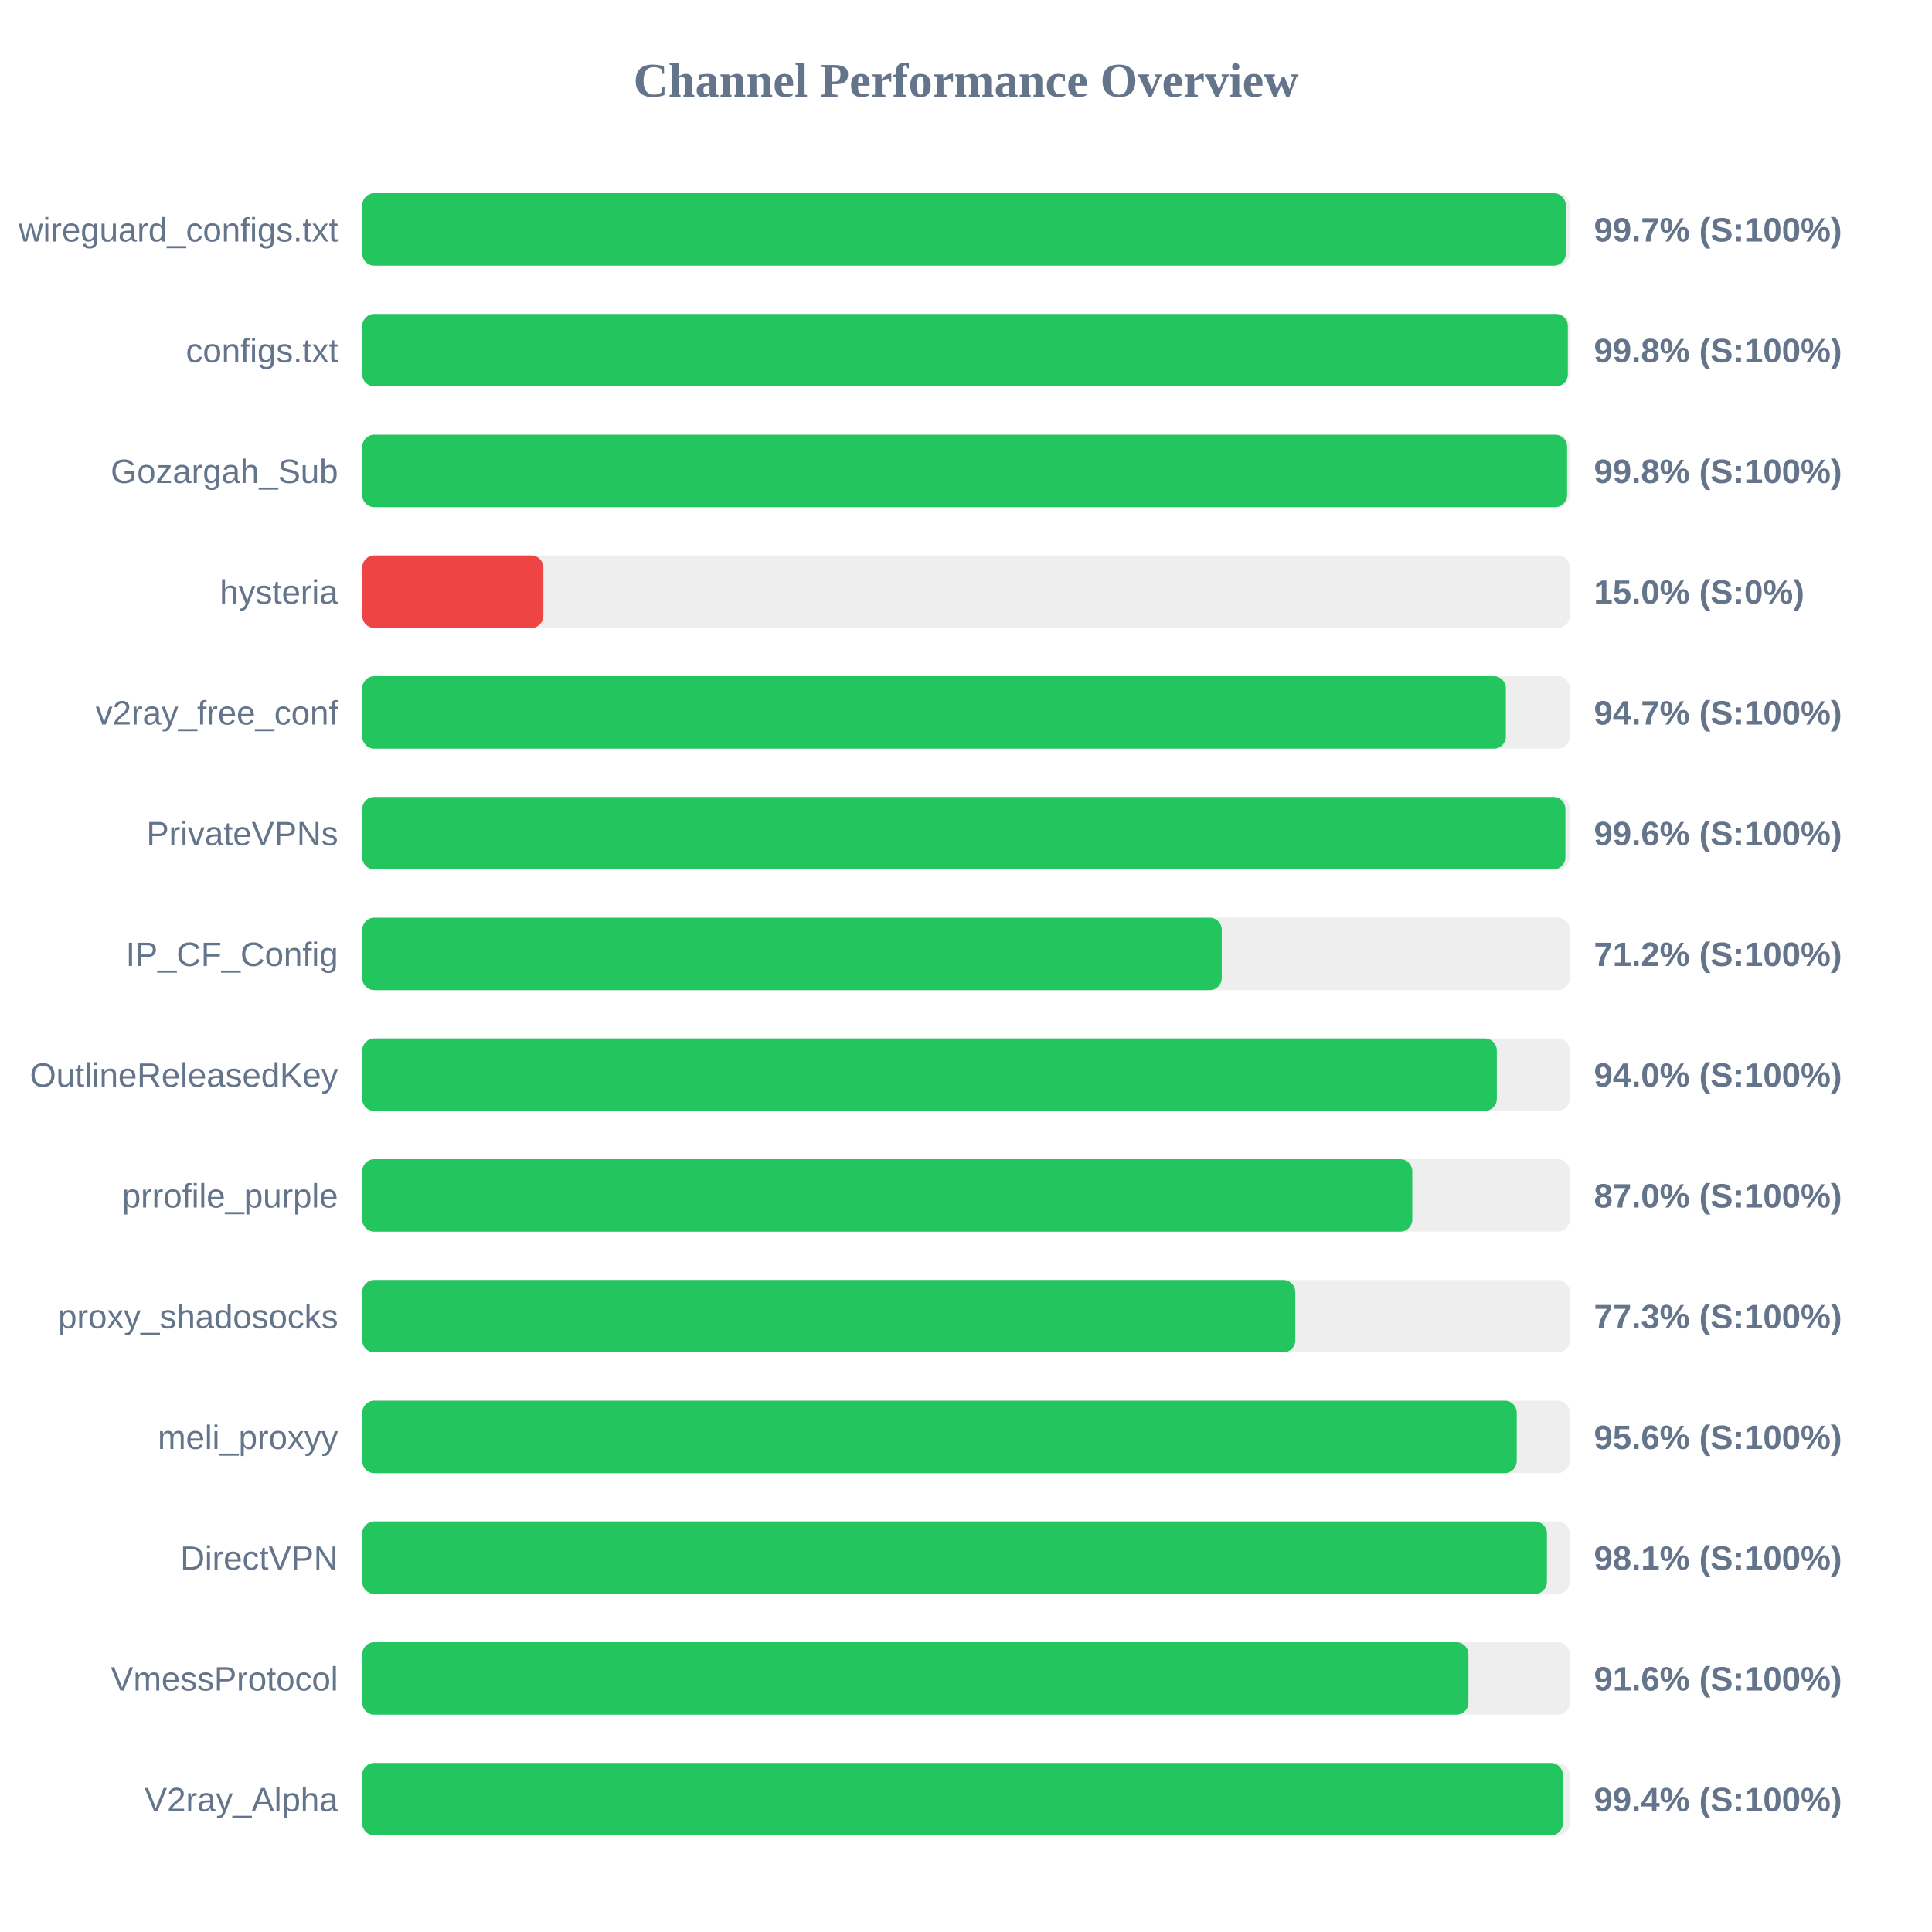
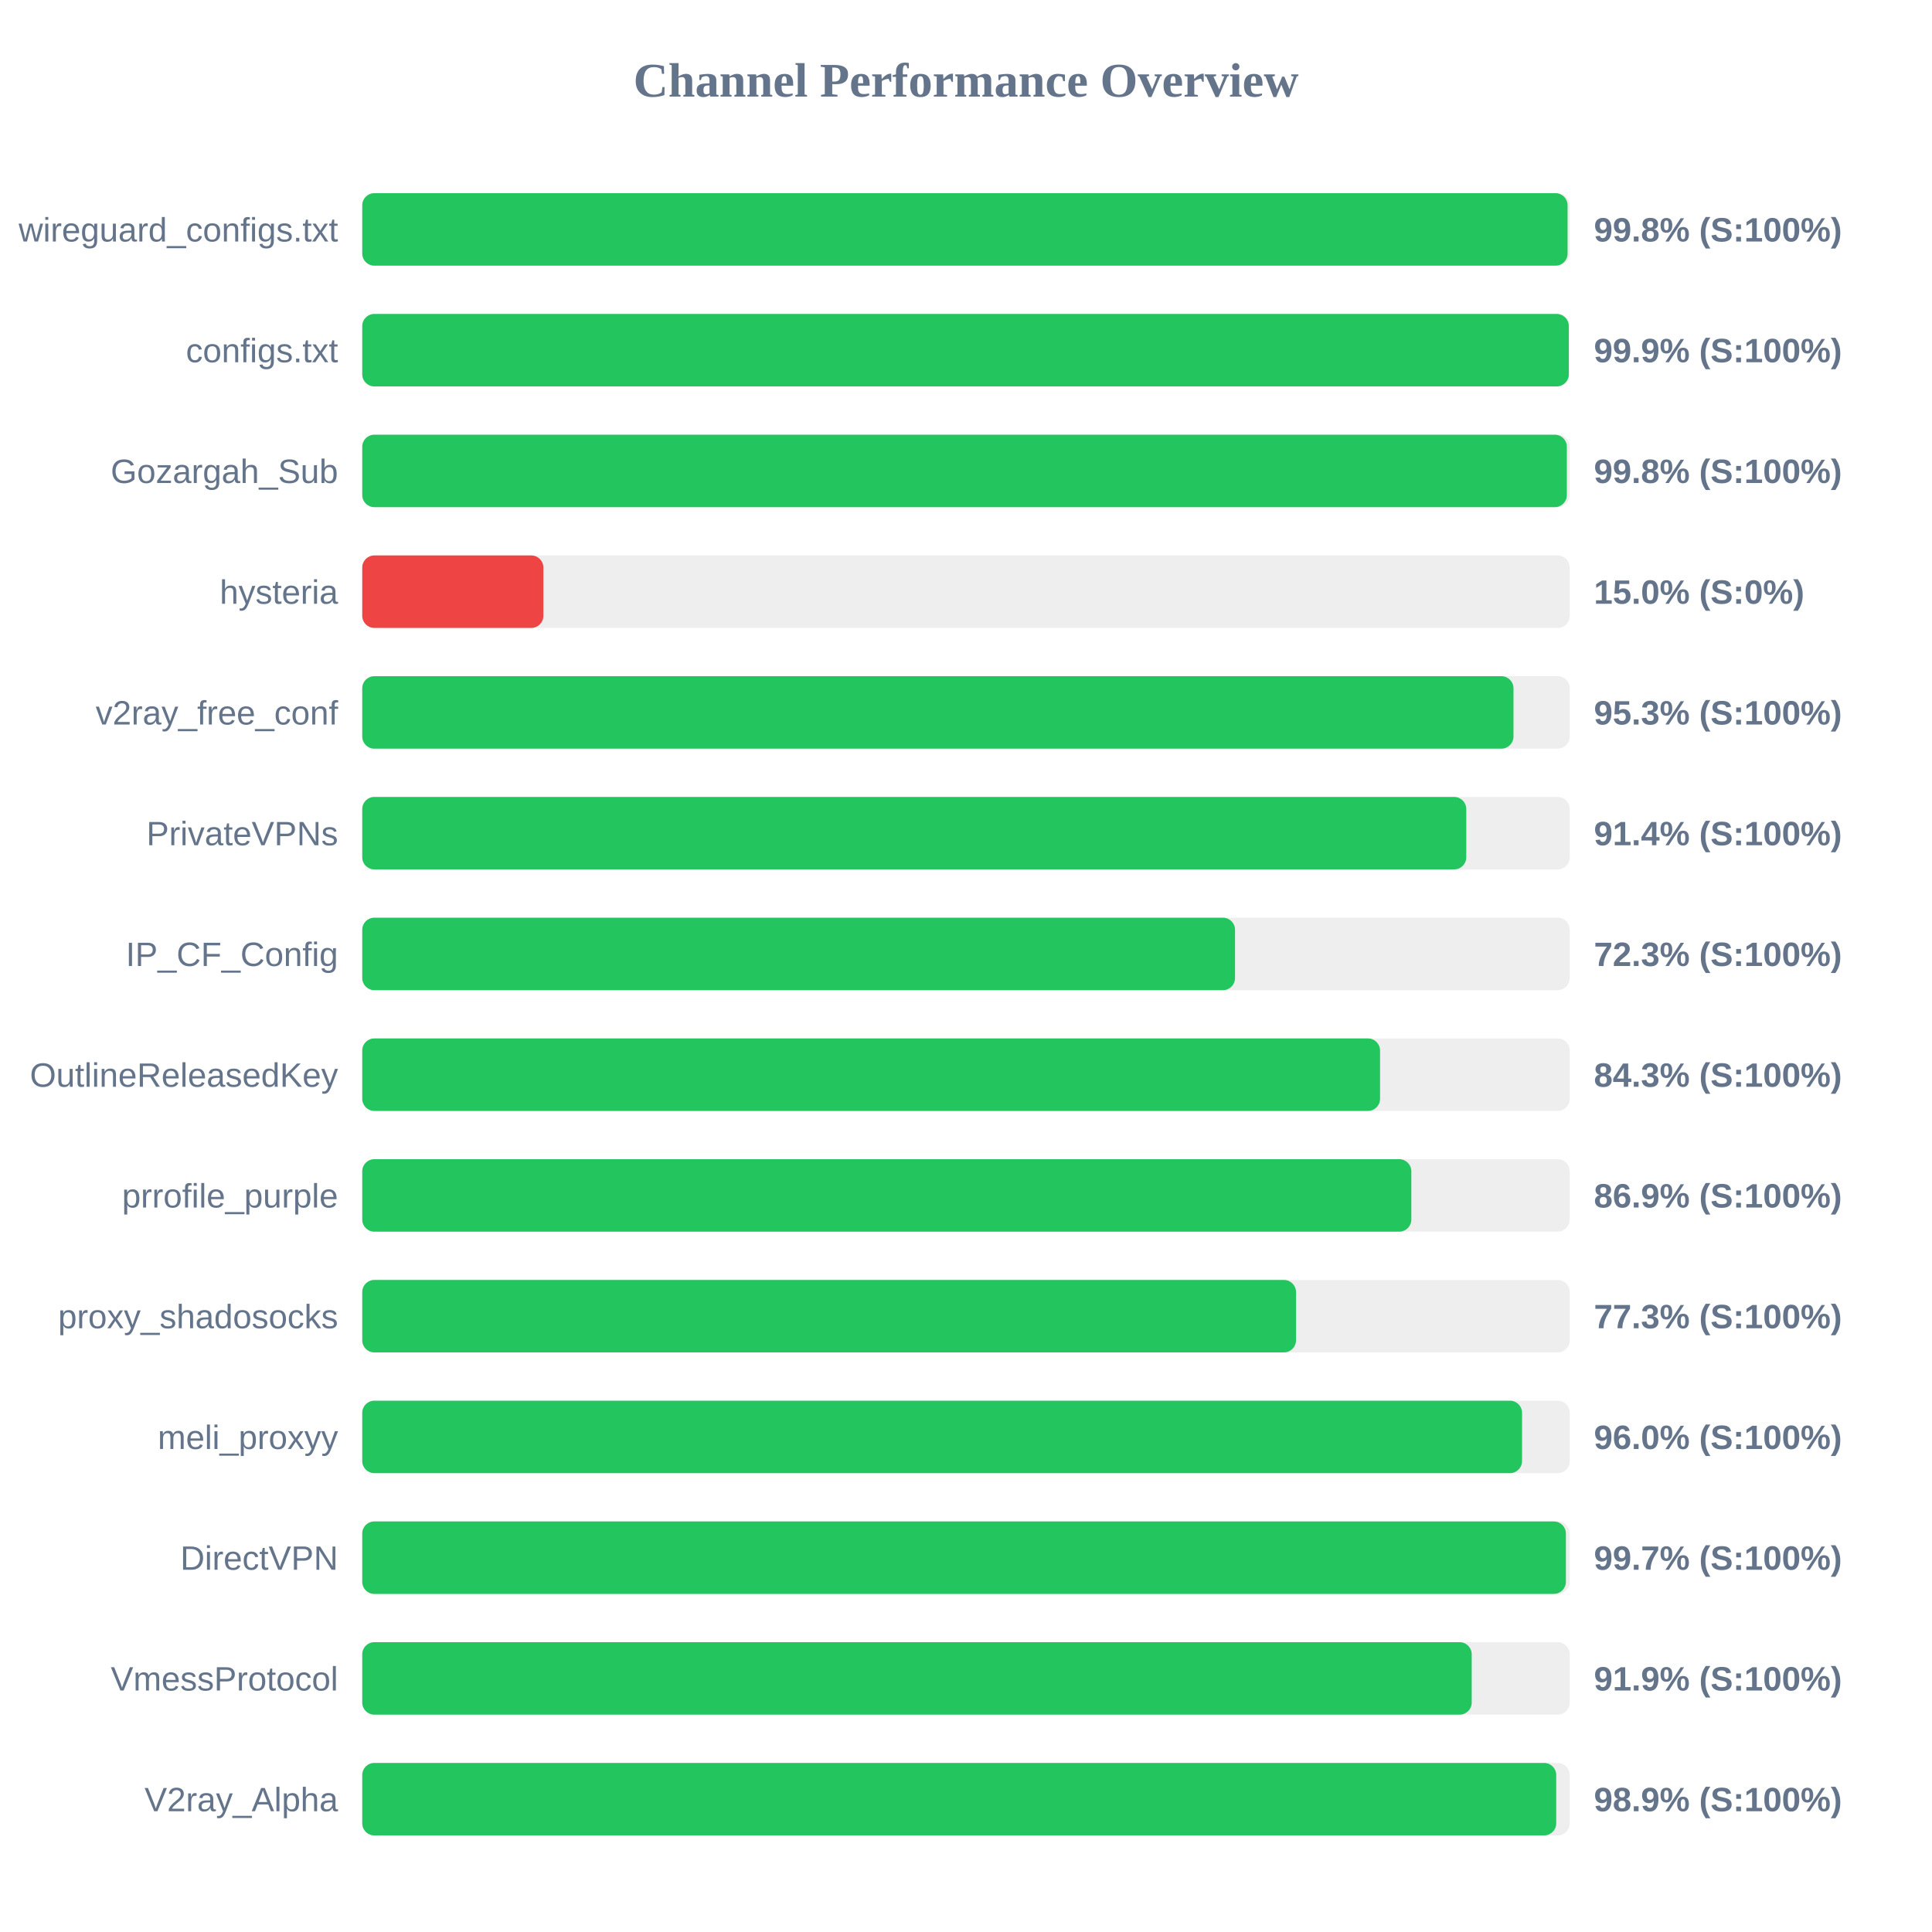
<svg xmlns="http://www.w3.org/2000/svg" width="800" height="800" version="1.1">
  <style>
        .row { font: 14px Arial; fill: #64748b; }
        .score { font: bold 14px Arial; fill: #64748b; }
    </style>
  <text x="400" y="40" text-anchor="middle" font-size="20px" font-weight="bold" fill="#64748b">Channel Performance Overview</text>
  <rect x="150" y="80" width="500" height="30" fill="#eee" rx="5" />
-   <rect x="150" y="80" width="498.35" height="30" fill="#22c55e" rx="5" />
+   <rect x="150" y="80" width="499.1" height="30" fill="#22c55e" rx="5" />
  <text x="140" y="100" text-anchor="end" class="row">wireguard_configs.txt</text>
-   <text x="660" y="100" text-anchor="start" class="score">99.7% (S:100%)</text>
+   <text x="660" y="100" text-anchor="start" class="score">99.8% (S:100%)</text>
  <rect x="150" y="130" width="500" height="30" fill="#eee" rx="5" />
-   <rect x="150" y="130" width="499.2" height="30" fill="#22c55e" rx="5" />
+   <rect x="150" y="130" width="499.6" height="30" fill="#22c55e" rx="5" />
  <text x="140" y="150" text-anchor="end" class="row">configs.txt</text>
-   <text x="660" y="150" text-anchor="start" class="score">99.8% (S:100%)</text>
+   <text x="660" y="150" text-anchor="start" class="score">99.9% (S:100%)</text>
  <rect x="150" y="180" width="500" height="30" fill="#eee" rx="5" />
-   <rect x="150" y="180" width="498.9" height="30" fill="#22c55e" rx="5" />
+   <rect x="150" y="180" width="498.8" height="30" fill="#22c55e" rx="5" />
  <text x="140" y="200" text-anchor="end" class="row">Gozargah_Sub</text>
  <text x="660" y="200" text-anchor="start" class="score">99.8% (S:100%)</text>
  <rect x="150" y="230" width="500" height="30" fill="#eee" rx="5" />
  <rect x="150" y="230" width="75.0" height="30" fill="#ef4444" rx="5" />
  <text x="140" y="250" text-anchor="end" class="row">hysteria</text>
  <text x="660" y="250" text-anchor="start" class="score">15.0% (S:0%)</text>
  <rect x="150" y="280" width="500" height="30" fill="#eee" rx="5" />
-   <rect x="150" y="280" width="473.55" height="30" fill="#22c55e" rx="5" />
+   <rect x="150" y="280" width="476.7" height="30" fill="#22c55e" rx="5" />
  <text x="140" y="300" text-anchor="end" class="row">v2ray_free_conf</text>
-   <text x="660" y="300" text-anchor="start" class="score">94.7% (S:100%)</text>
+   <text x="660" y="300" text-anchor="start" class="score">95.3% (S:100%)</text>
  <rect x="150" y="330" width="500" height="30" fill="#eee" rx="5" />
-   <rect x="150" y="330" width="498.2" height="30" fill="#22c55e" rx="5" />
+   <rect x="150" y="330" width="457.15" height="30" fill="#22c55e" rx="5" />
  <text x="140" y="350" text-anchor="end" class="row">PrivateVPNs</text>
-   <text x="660" y="350" text-anchor="start" class="score">99.6% (S:100%)</text>
+   <text x="660" y="350" text-anchor="start" class="score">91.4% (S:100%)</text>
  <rect x="150" y="380" width="500" height="30" fill="#eee" rx="5" />
-   <rect x="150" y="380" width="355.9" height="30" fill="#22c55e" rx="5" />
+   <rect x="150" y="380" width="361.4" height="30" fill="#22c55e" rx="5" />
  <text x="140" y="400" text-anchor="end" class="row">IP_CF_Config</text>
-   <text x="660" y="400" text-anchor="start" class="score">71.2% (S:100%)</text>
+   <text x="660" y="400" text-anchor="start" class="score">72.3% (S:100%)</text>
  <rect x="150" y="430" width="500" height="30" fill="#eee" rx="5" />
-   <rect x="150" y="430" width="469.8" height="30" fill="#22c55e" rx="5" />
+   <rect x="150" y="430" width="421.45" height="30" fill="#22c55e" rx="5" />
  <text x="140" y="450" text-anchor="end" class="row">OutlineReleasedKey</text>
-   <text x="660" y="450" text-anchor="start" class="score">94.0% (S:100%)</text>
+   <text x="660" y="450" text-anchor="start" class="score">84.3% (S:100%)</text>
  <rect x="150" y="480" width="500" height="30" fill="#eee" rx="5" />
-   <rect x="150" y="480" width="434.8" height="30" fill="#22c55e" rx="5" />
+   <rect x="150" y="480" width="434.4" height="30" fill="#22c55e" rx="5" />
  <text x="140" y="500" text-anchor="end" class="row">prrofile_purple</text>
-   <text x="660" y="500" text-anchor="start" class="score">87.0% (S:100%)</text>
+   <text x="660" y="500" text-anchor="start" class="score">86.9% (S:100%)</text>
  <rect x="150" y="530" width="500" height="30" fill="#eee" rx="5" />
-   <rect x="150" y="530" width="386.35" height="30" fill="#22c55e" rx="5" />
+   <rect x="150" y="530" width="386.65" height="30" fill="#22c55e" rx="5" />
  <text x="140" y="550" text-anchor="end" class="row">proxy_shadosocks</text>
  <text x="660" y="550" text-anchor="start" class="score">77.3% (S:100%)</text>
  <rect x="150" y="580" width="500" height="30" fill="#eee" rx="5" />
-   <rect x="150" y="580" width="478.05" height="30" fill="#22c55e" rx="5" />
+   <rect x="150" y="580" width="480.25" height="30" fill="#22c55e" rx="5" />
  <text x="140" y="600" text-anchor="end" class="row">meli_proxyy</text>
-   <text x="660" y="600" text-anchor="start" class="score">95.6% (S:100%)</text>
+   <text x="660" y="600" text-anchor="start" class="score">96.0% (S:100%)</text>
  <rect x="150" y="630" width="500" height="30" fill="#eee" rx="5" />
-   <rect x="150" y="630" width="490.55" height="30" fill="#22c55e" rx="5" />
+   <rect x="150" y="630" width="498.4" height="30" fill="#22c55e" rx="5" />
  <text x="140" y="650" text-anchor="end" class="row">DirectVPN</text>
-   <text x="660" y="650" text-anchor="start" class="score">98.1% (S:100%)</text>
+   <text x="660" y="650" text-anchor="start" class="score">99.7% (S:100%)</text>
  <rect x="150" y="680" width="500" height="30" fill="#eee" rx="5" />
-   <rect x="150" y="680" width="458.05" height="30" fill="#22c55e" rx="5" />
+   <rect x="150" y="680" width="459.4" height="30" fill="#22c55e" rx="5" />
  <text x="140" y="700" text-anchor="end" class="row">VmessProtocol</text>
-   <text x="660" y="700" text-anchor="start" class="score">91.6% (S:100%)</text>
+   <text x="660" y="700" text-anchor="start" class="score">91.9% (S:100%)</text>
  <rect x="150" y="730" width="500" height="30" fill="#eee" rx="5" />
-   <rect x="150" y="730" width="497.15" height="30" fill="#22c55e" rx="5" />
+   <rect x="150" y="730" width="494.4" height="30" fill="#22c55e" rx="5" />
  <text x="140" y="750" text-anchor="end" class="row">V2ray_Alpha</text>
-   <text x="660" y="750" text-anchor="start" class="score">99.4% (S:100%)</text>
+   <text x="660" y="750" text-anchor="start" class="score">98.9% (S:100%)</text>
</svg>
